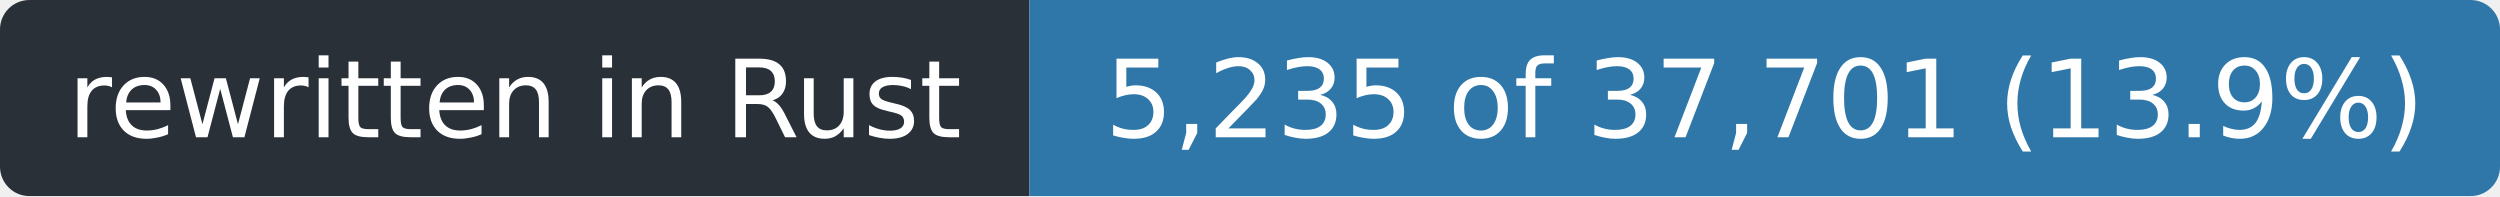
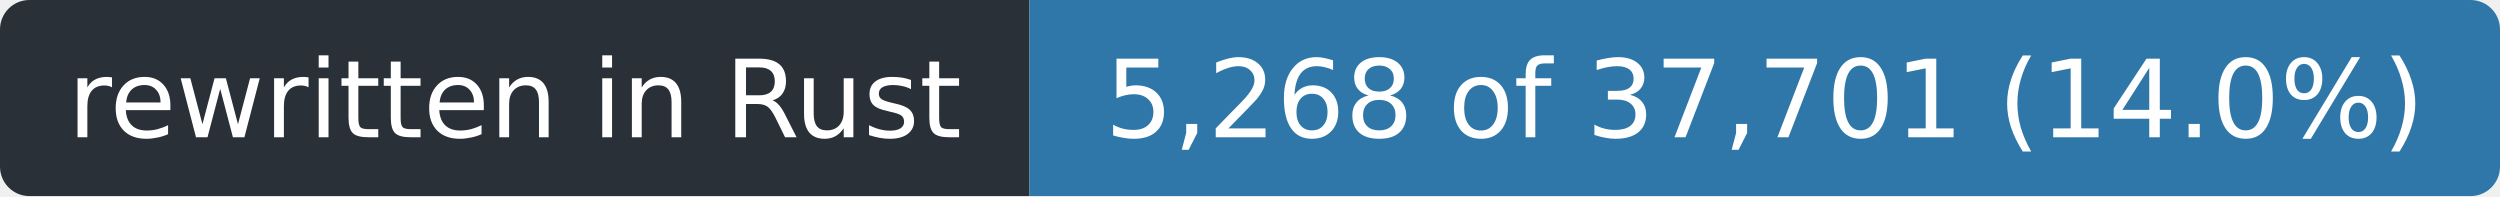
- <svg xmlns="http://www.w3.org/2000/svg" width="255" height="20" role="img" aria-label="rewritten in Rust: 5,235 of 37,701 (13.9%)">
+ <svg xmlns="http://www.w3.org/2000/svg" width="255" height="20" role="img" aria-label="rewritten in Rust: 5,268 of 37,701 (14.0%)">
  <clipPath id="r">
    <rect width="255" height="20" rx="3" />
  </clipPath>
  <g clip-path="url(#r)">
    <rect width="105" height="20" fill="#2a3038" />
    <rect x="105" width="150" height="20" fill="#2f77a8" />
  </g>
  <g fill="#fff" font-family="Verdana,Geneva,DejaVu Sans,sans-serif" font-size="11" text-anchor="middle">
    <text x="52.5" y="14" textLength="93">rewritten in Rust</text>
-     <text x="180.0" y="14" textLength="138">5,235 of 37,701 (13.9%)</text>
+     <text x="180.0" y="14" textLength="138">5,268 of 37,701 (14.0%)</text>
  </g>
</svg>
